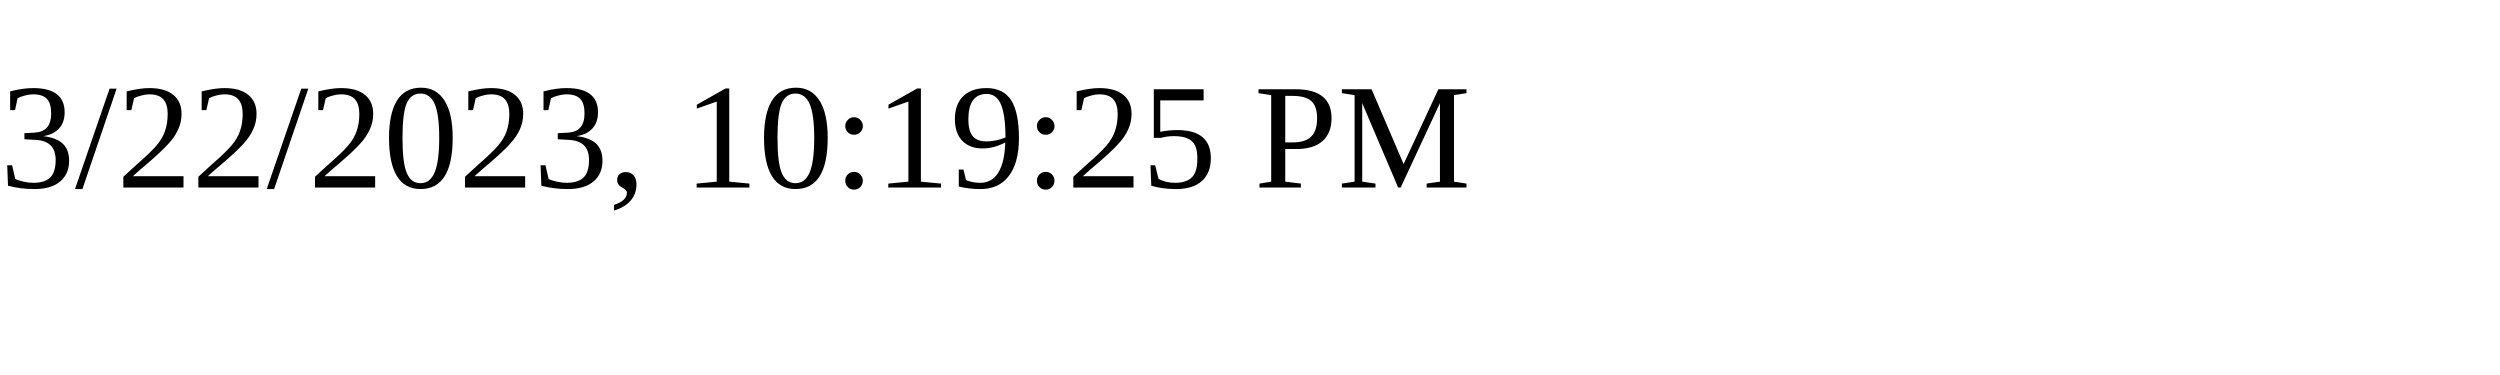
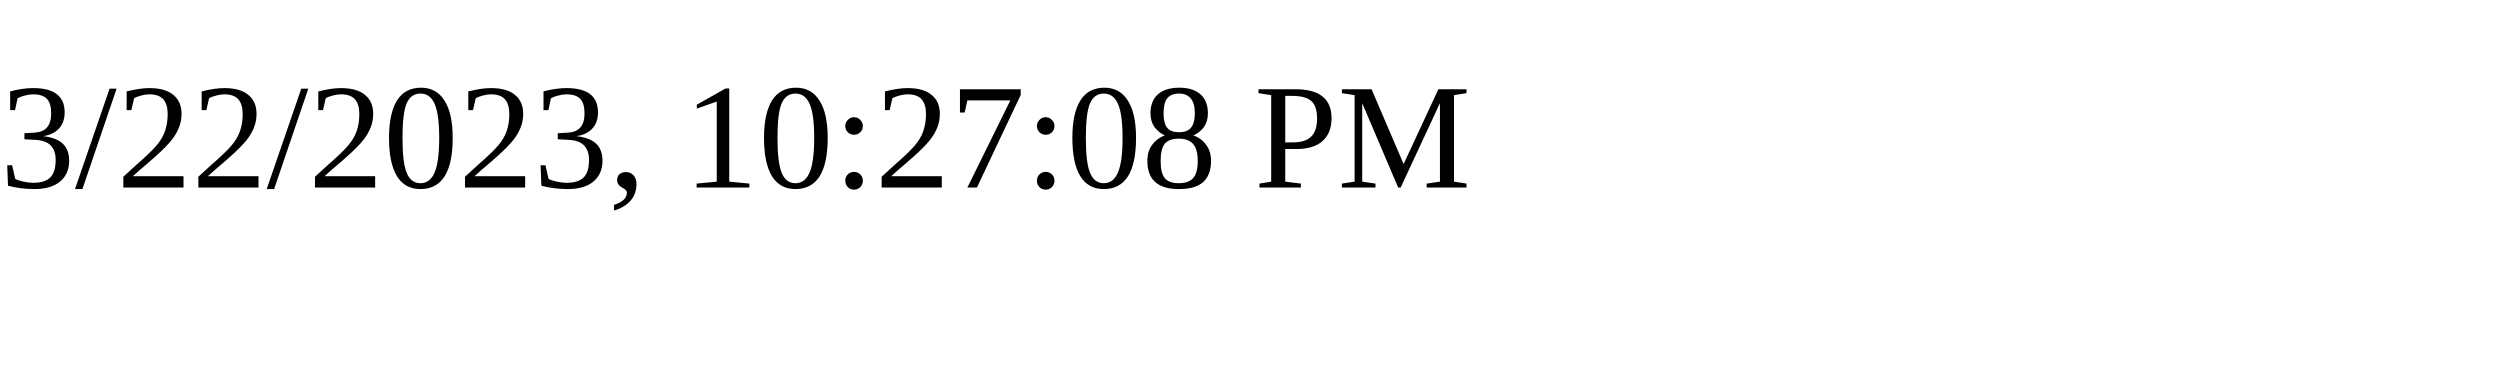
<svg xmlns="http://www.w3.org/2000/svg" height="30" width="200">
-   <text x="0" y="15">3/22/2023, 10:19:25 PM</text>
+   <text x="0" y="15">3/22/2023, 10:27:08 PM</text>
</svg>
